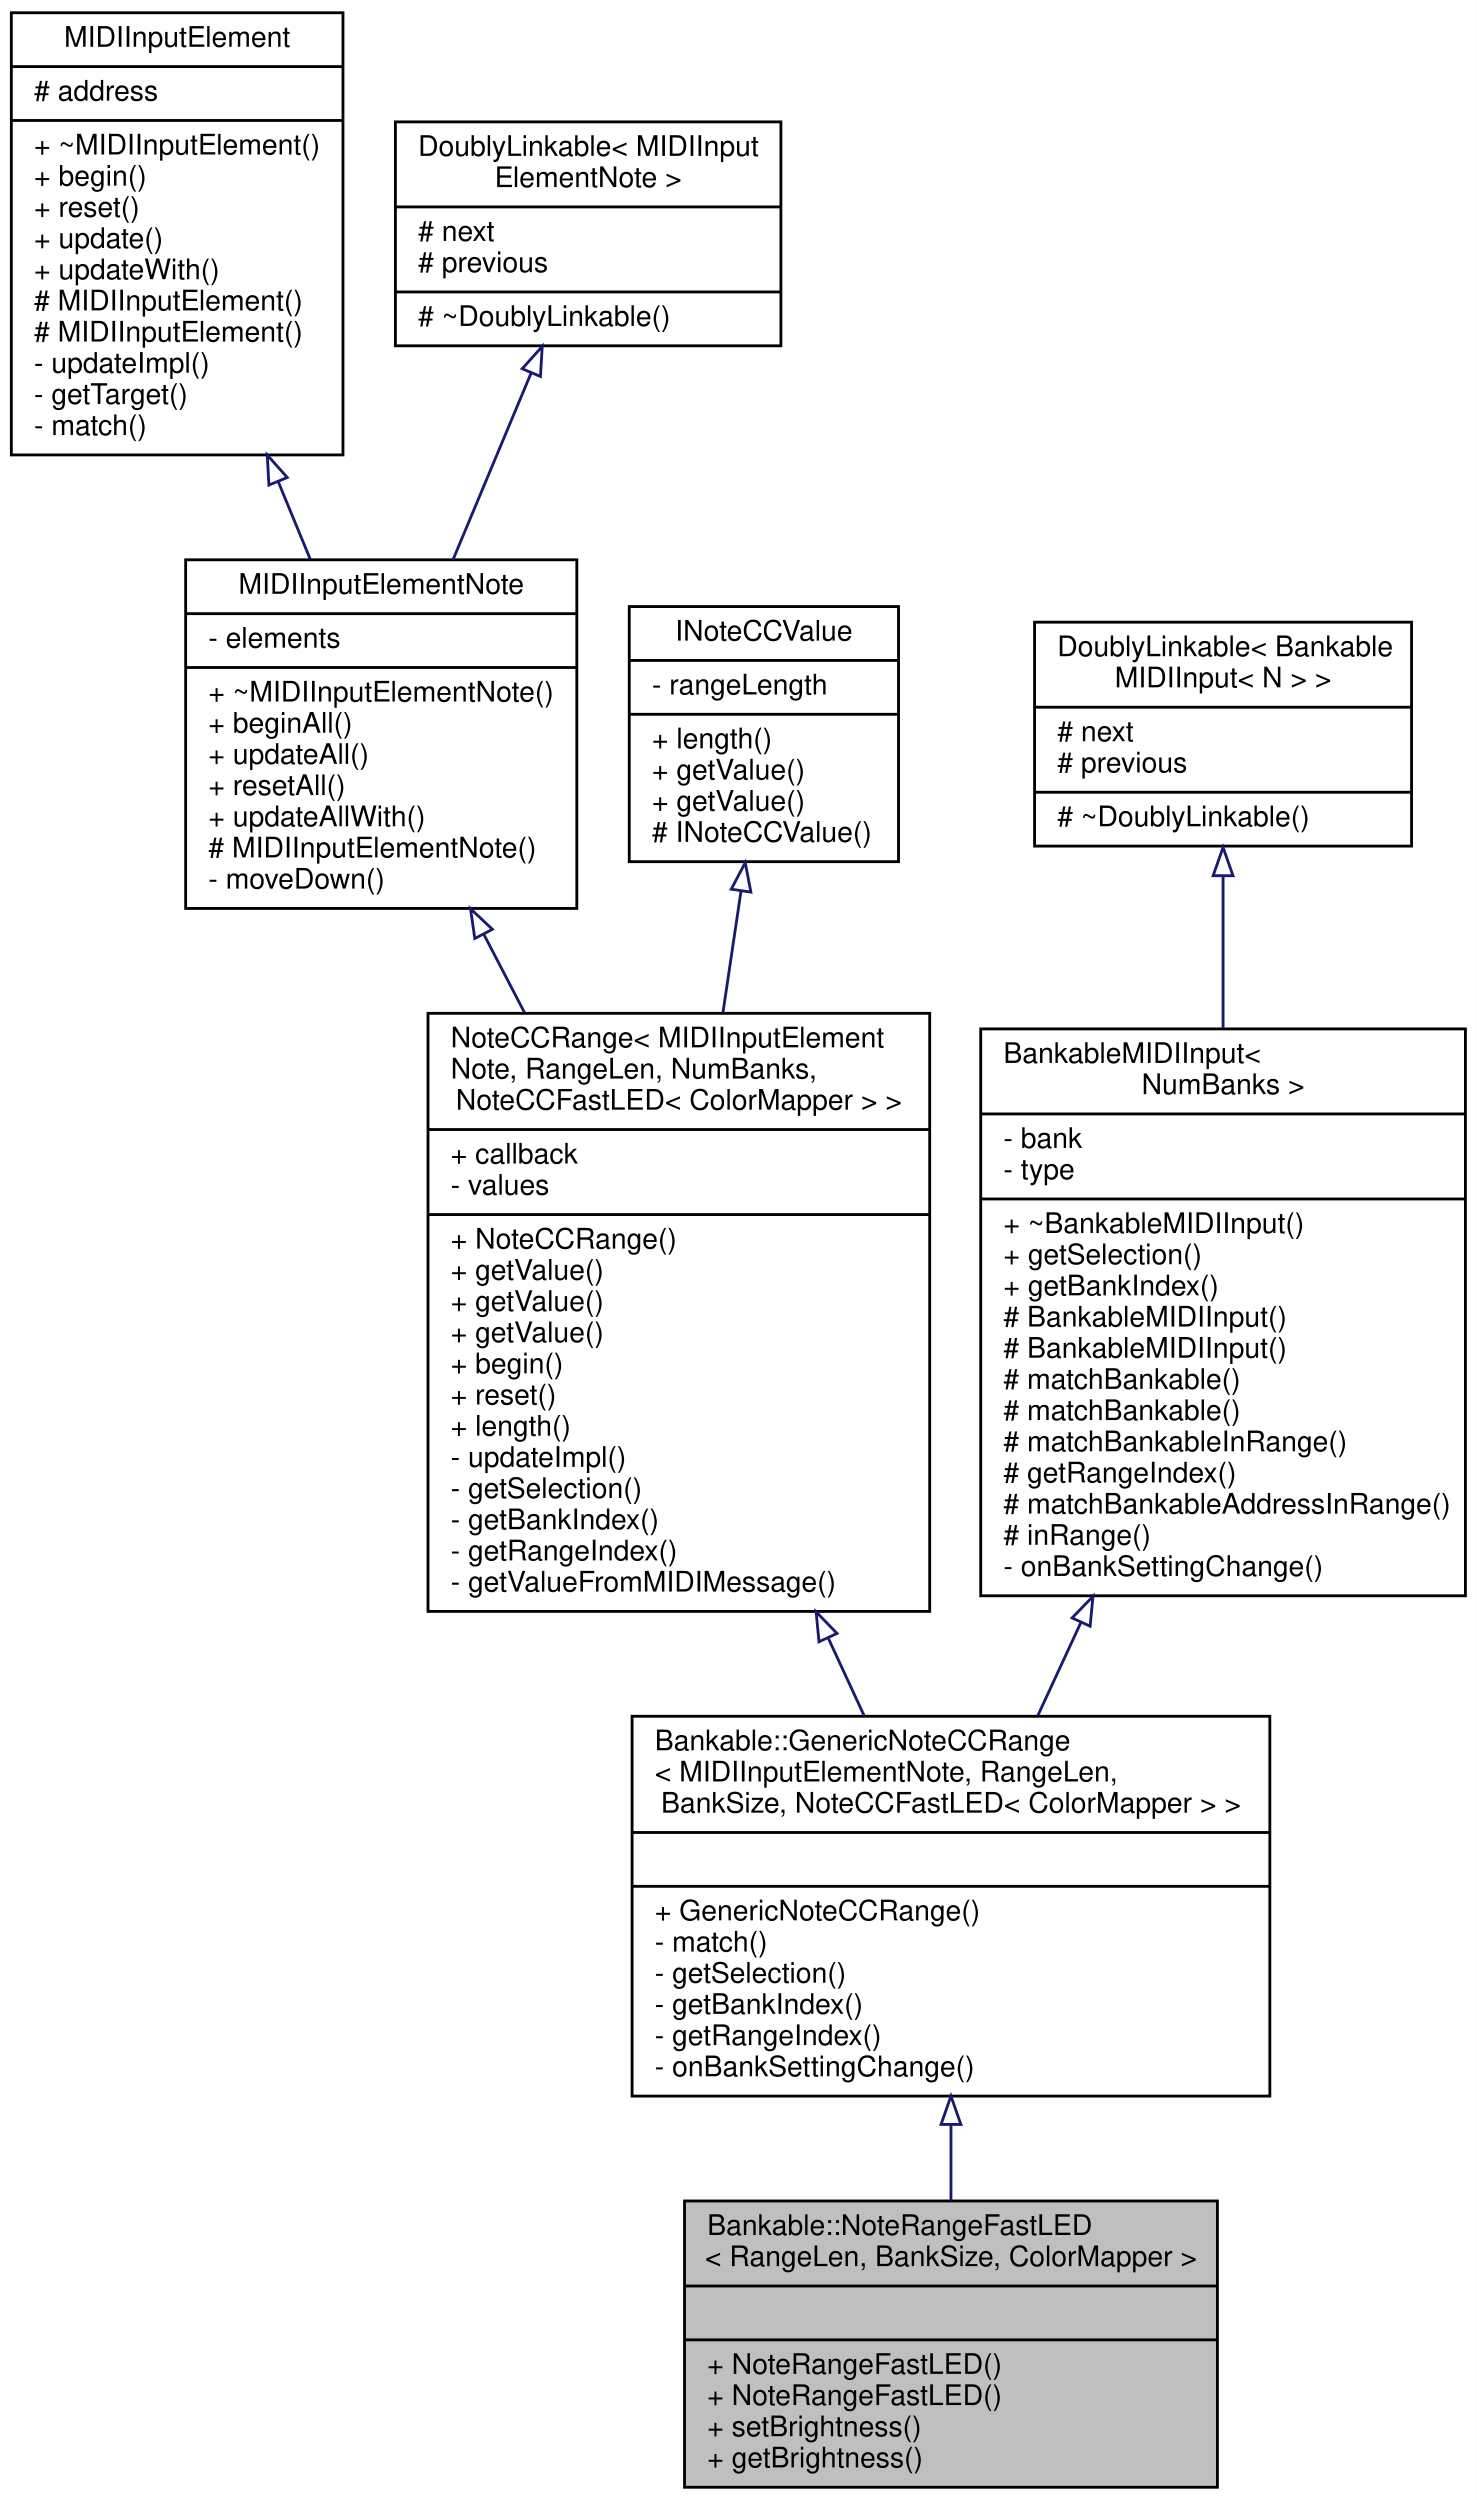
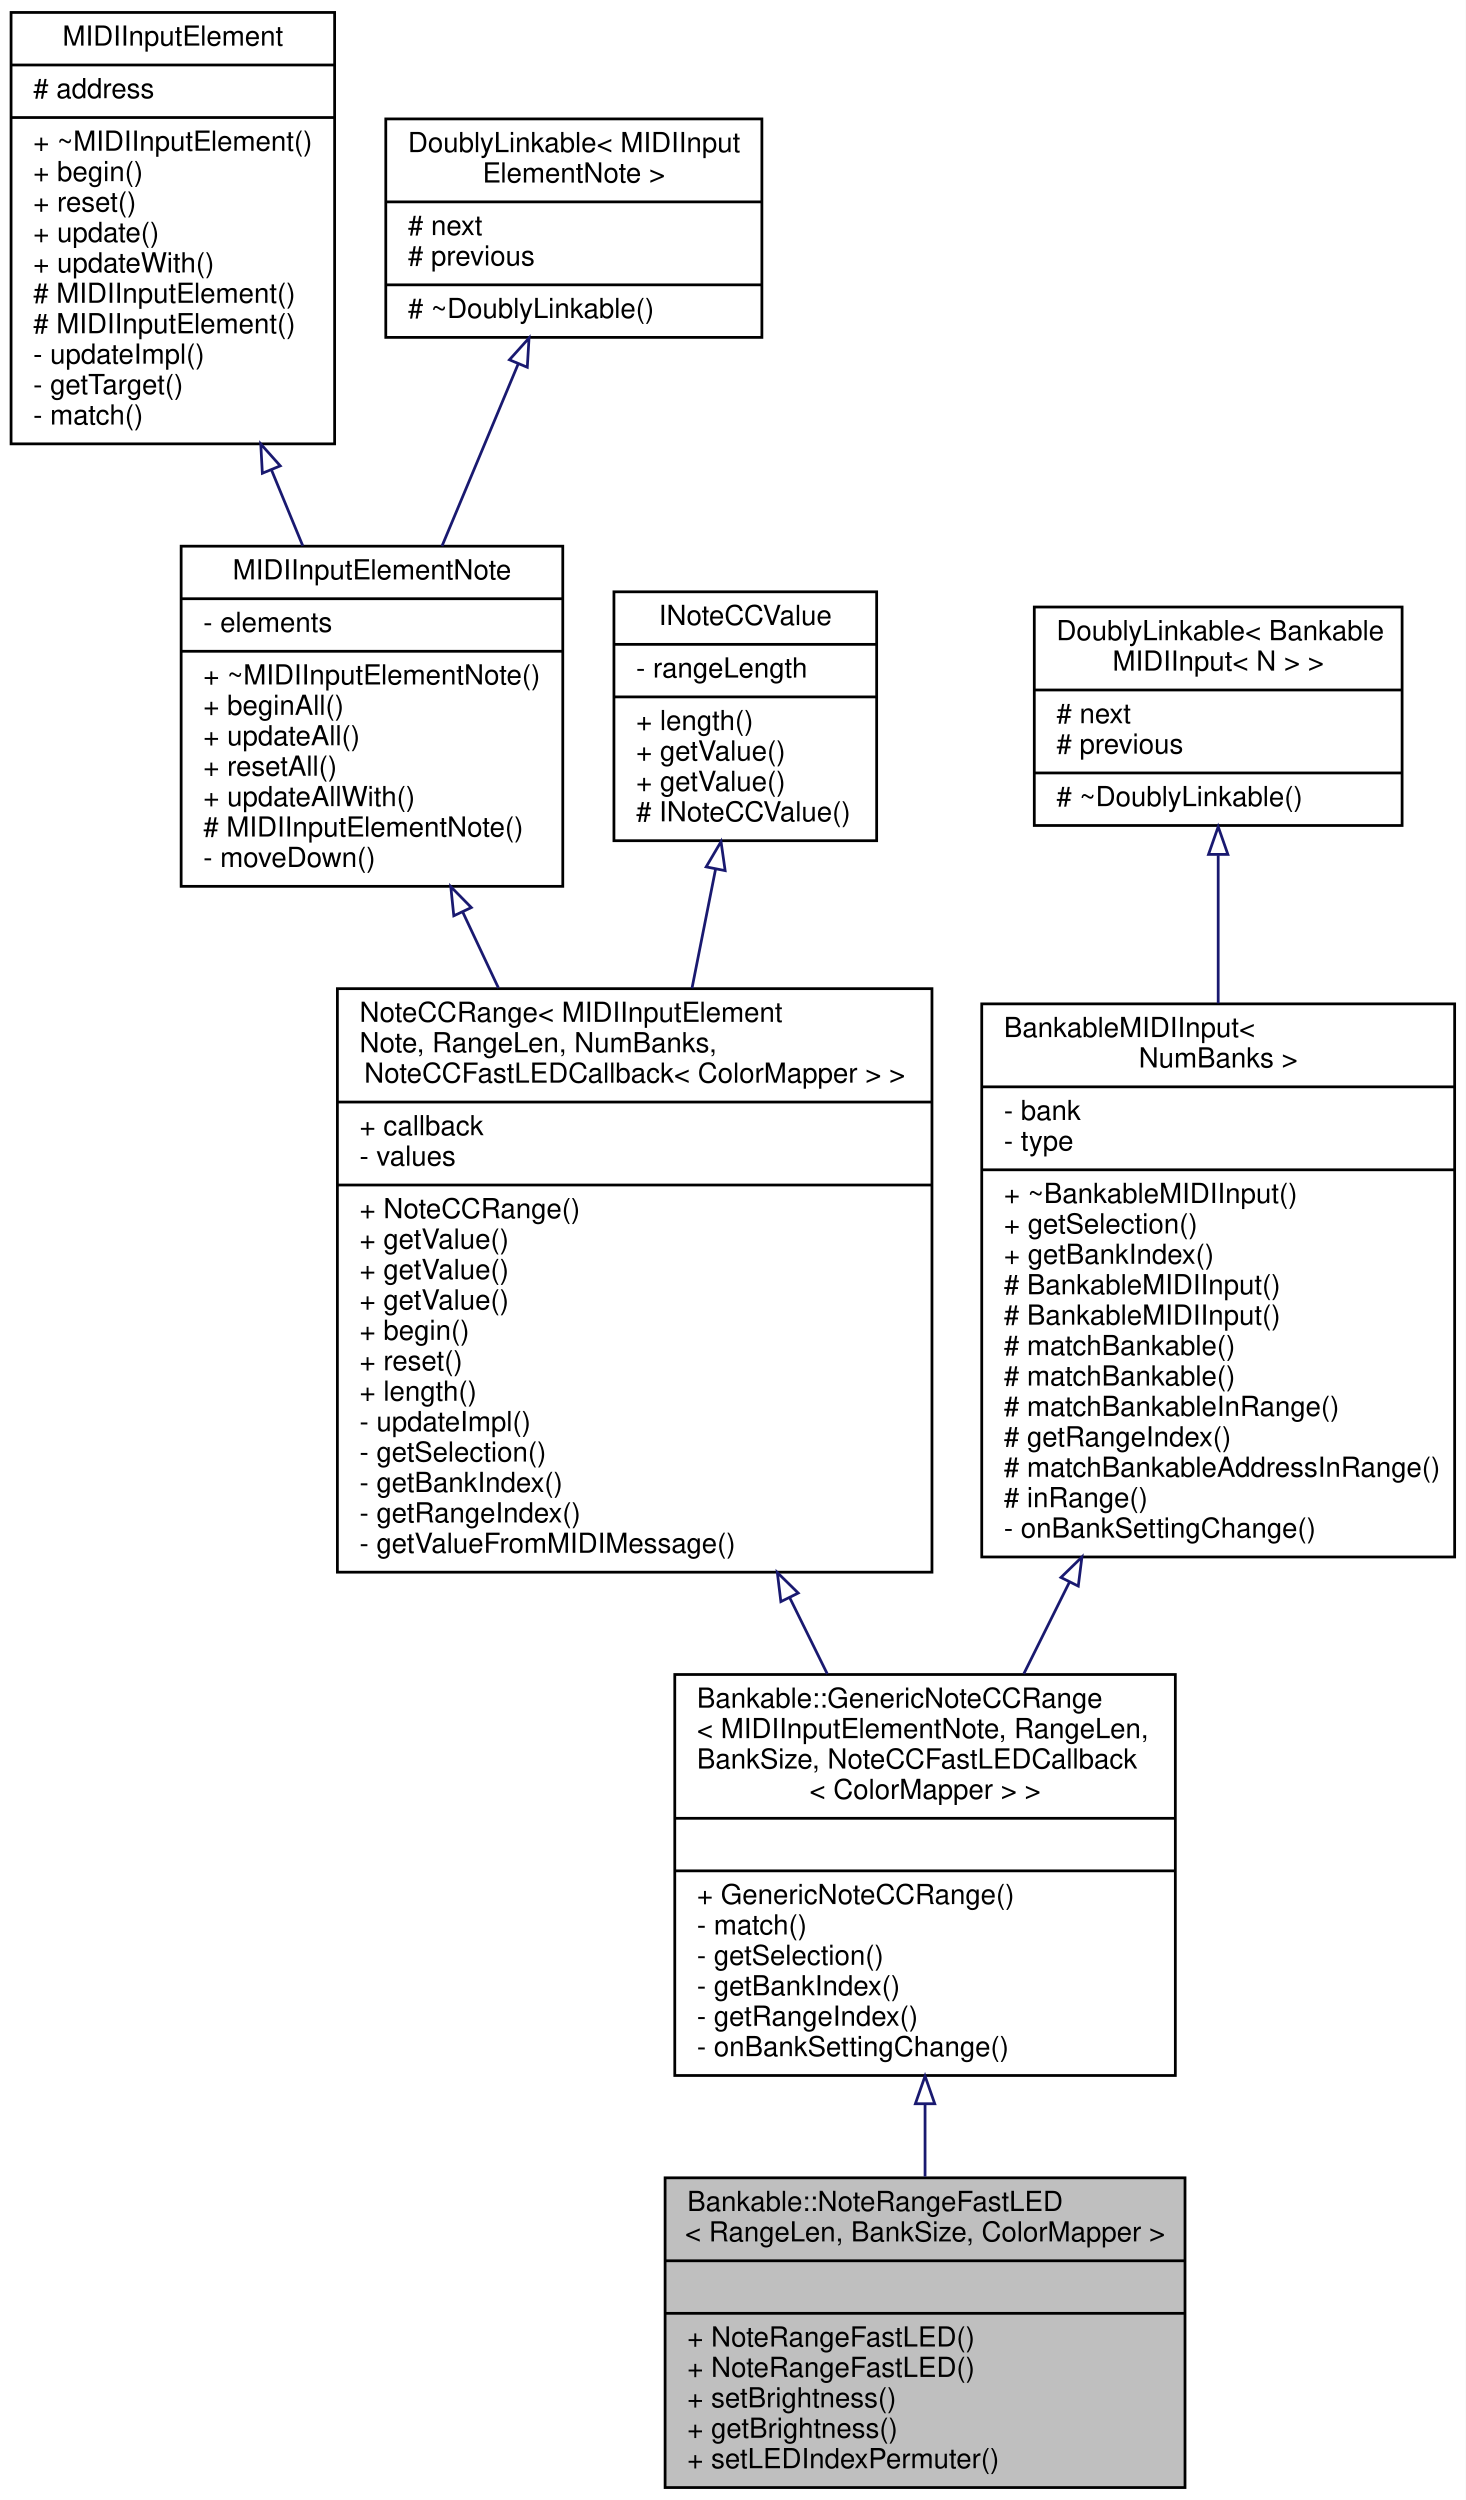
- <svg xmlns="http://www.w3.org/2000/svg" xmlns:xlink="http://www.w3.org/1999/xlink" width="521pt" height="882pt" viewBox="0.00 0.00 521.00 882.00">
-   <g id="graph0" class="graph" transform="scale(1 1) rotate(0) translate(4 878)">
-     <polygon fill="white" stroke="none" points="-4,4 -4,-878 517,-878 517,4 -4,4" />
+ <svg xmlns="http://www.w3.org/2000/svg" xmlns:xlink="http://www.w3.org/1999/xlink" width="530pt" height="904pt" viewBox="0.00 0.00 530.00 904.00">
+   <g id="graph0" class="graph" transform="scale(1 1) rotate(0) translate(4 900)">
+     <polygon fill="white" stroke="none" points="-4,4 -4,-900 526,-900 526,4 -4,4" />
    <g id="node1" class="node">
      <g id="a_node1">
        <a xlink:title=" ">
-           <polygon fill="#bfbfbf" stroke="black" points="237.5,-0.5 237.5,-101.5 425.5,-101.5 425.5,-0.5 237.5,-0.5" />
-           <text text-anchor="start" x="245.5" y="-89.5" font-family="Helvetica,sans-Serif" font-size="10.00">Bankable::NoteRangeFastLED</text>
-           <text text-anchor="middle" x="331.5" y="-78.5" font-family="Helvetica,sans-Serif" font-size="10.00">&lt; RangeLen, BankSize, ColorMapper &gt;</text>
-           <polyline fill="none" stroke="black" points="237.5,-71.5 425.5,-71.5 " />
-           <text text-anchor="middle" x="331.5" y="-59.5" font-family="Helvetica,sans-Serif" font-size="10.00"> </text>
-           <polyline fill="none" stroke="black" points="237.5,-52.5 425.5,-52.5 " />
-           <text text-anchor="start" x="245.5" y="-40.5" font-family="Helvetica,sans-Serif" font-size="10.00">+ NoteRangeFastLED()</text>
-           <text text-anchor="start" x="245.5" y="-29.5" font-family="Helvetica,sans-Serif" font-size="10.00">+ NoteRangeFastLED()</text>
-           <text text-anchor="start" x="245.5" y="-18.5" font-family="Helvetica,sans-Serif" font-size="10.00">+ setBrightness()</text>
-           <text text-anchor="start" x="245.5" y="-7.5" font-family="Helvetica,sans-Serif" font-size="10.00">+ getBrightness()</text>
+           <polygon fill="#bfbfbf" stroke="black" points="236.5,-0.5 236.5,-112.5 424.5,-112.5 424.5,-0.5 236.5,-0.5" />
+           <text text-anchor="start" x="244.5" y="-100.5" font-family="Helvetica,sans-Serif" font-size="10.00">Bankable::NoteRangeFastLED</text>
+           <text text-anchor="middle" x="330.5" y="-89.5" font-family="Helvetica,sans-Serif" font-size="10.00">&lt; RangeLen, BankSize, ColorMapper &gt;</text>
+           <polyline fill="none" stroke="black" points="236.5,-82.5 424.5,-82.5 " />
+           <text text-anchor="middle" x="330.5" y="-70.5" font-family="Helvetica,sans-Serif" font-size="10.00"> </text>
+           <polyline fill="none" stroke="black" points="236.5,-63.5 424.5,-63.5 " />
+           <text text-anchor="start" x="244.5" y="-51.5" font-family="Helvetica,sans-Serif" font-size="10.00">+ NoteRangeFastLED()</text>
+           <text text-anchor="start" x="244.5" y="-40.5" font-family="Helvetica,sans-Serif" font-size="10.00">+ NoteRangeFastLED()</text>
+           <text text-anchor="start" x="244.5" y="-29.5" font-family="Helvetica,sans-Serif" font-size="10.00">+ setBrightness()</text>
+           <text text-anchor="start" x="244.5" y="-18.5" font-family="Helvetica,sans-Serif" font-size="10.00">+ getBrightness()</text>
+           <text text-anchor="start" x="244.5" y="-7.5" font-family="Helvetica,sans-Serif" font-size="10.00">+ setLEDIndexPermuter()</text>
        </a>
      </g>
    </g>
    <g id="node2" class="node">
      <g id="a_node2">
        <a xlink:href="../../da/df0/classBankable_1_1GenericNoteCCRange.html" target="_top" xlink:title=" ">
-           <polygon fill="white" stroke="black" points="219,-138.5 219,-272.5 444,-272.5 444,-138.5 219,-138.5" />
-           <text text-anchor="start" x="227" y="-260.5" font-family="Helvetica,sans-Serif" font-size="10.00">Bankable::GenericNoteCCRange</text>
-           <text text-anchor="start" x="227" y="-249.5" font-family="Helvetica,sans-Serif" font-size="10.00">&lt; MIDIInputElementNote, RangeLen,</text>
-           <text text-anchor="middle" x="331.5" y="-238.5" font-family="Helvetica,sans-Serif" font-size="10.00"> BankSize, NoteCCFastLED&lt; ColorMapper &gt; &gt;</text>
-           <polyline fill="none" stroke="black" points="219,-231.5 444,-231.5 " />
-           <text text-anchor="middle" x="331.5" y="-219.5" font-family="Helvetica,sans-Serif" font-size="10.00"> </text>
-           <polyline fill="none" stroke="black" points="219,-212.5 444,-212.5 " />
-           <text text-anchor="start" x="227" y="-200.5" font-family="Helvetica,sans-Serif" font-size="10.00">+ GenericNoteCCRange()</text>
-           <text text-anchor="start" x="227" y="-189.5" font-family="Helvetica,sans-Serif" font-size="10.00">- match()</text>
-           <text text-anchor="start" x="227" y="-178.5" font-family="Helvetica,sans-Serif" font-size="10.00">- getSelection()</text>
-           <text text-anchor="start" x="227" y="-167.5" font-family="Helvetica,sans-Serif" font-size="10.00">- getBankIndex()</text>
-           <text text-anchor="start" x="227" y="-156.5" font-family="Helvetica,sans-Serif" font-size="10.00">- getRangeIndex()</text>
-           <text text-anchor="start" x="227" y="-145.5" font-family="Helvetica,sans-Serif" font-size="10.00">- onBankSettingChange()</text>
+           <polygon fill="white" stroke="black" points="240,-149.5 240,-294.5 421,-294.5 421,-149.5 240,-149.5" />
+           <text text-anchor="start" x="248" y="-282.5" font-family="Helvetica,sans-Serif" font-size="10.00">Bankable::GenericNoteCCRange</text>
+           <text text-anchor="start" x="248" y="-271.5" font-family="Helvetica,sans-Serif" font-size="10.00">&lt; MIDIInputElementNote, RangeLen,</text>
+           <text text-anchor="start" x="248" y="-260.5" font-family="Helvetica,sans-Serif" font-size="10.00"> BankSize, NoteCCFastLEDCallback</text>
+           <text text-anchor="middle" x="330.5" y="-249.5" font-family="Helvetica,sans-Serif" font-size="10.00">&lt; ColorMapper &gt; &gt;</text>
+           <polyline fill="none" stroke="black" points="240,-242.5 421,-242.5 " />
+           <text text-anchor="middle" x="330.5" y="-230.5" font-family="Helvetica,sans-Serif" font-size="10.00"> </text>
+           <polyline fill="none" stroke="black" points="240,-223.5 421,-223.5 " />
+           <text text-anchor="start" x="248" y="-211.5" font-family="Helvetica,sans-Serif" font-size="10.00">+ GenericNoteCCRange()</text>
+           <text text-anchor="start" x="248" y="-200.5" font-family="Helvetica,sans-Serif" font-size="10.00">- match()</text>
+           <text text-anchor="start" x="248" y="-189.5" font-family="Helvetica,sans-Serif" font-size="10.00">- getSelection()</text>
+           <text text-anchor="start" x="248" y="-178.5" font-family="Helvetica,sans-Serif" font-size="10.00">- getBankIndex()</text>
+           <text text-anchor="start" x="248" y="-167.5" font-family="Helvetica,sans-Serif" font-size="10.00">- getRangeIndex()</text>
+           <text text-anchor="start" x="248" y="-156.5" font-family="Helvetica,sans-Serif" font-size="10.00">- onBankSettingChange()</text>
        </a>
      </g>
    </g>
    <g id="edge1" class="edge">
-       <path fill="none" stroke="midnightblue" d="M331.5,-128.274C331.5,-119.194 331.5,-110.113 331.5,-101.547" />
-       <polygon fill="none" stroke="midnightblue" points="328,-128.498 331.5,-138.498 335,-128.498 328,-128.498" />
+       <path fill="none" stroke="midnightblue" d="M330.5,-139.247C330.5,-130.335 330.5,-121.422 330.5,-112.934" />
+       <polygon fill="none" stroke="midnightblue" points="327,-139.286 330.5,-149.287 334,-139.287 327,-139.286" />
    </g>
    <g id="node3" class="node">
      <g id="a_node3">
        <a xlink:href="../../d2/df4/classNoteCCRange.html" target="_top" xlink:title=" ">
-           <polygon fill="white" stroke="black" points="147,-309.5 147,-520.5 324,-520.5 324,-309.5 147,-309.5" />
-           <text text-anchor="start" x="155" y="-508.5" font-family="Helvetica,sans-Serif" font-size="10.00">NoteCCRange&lt; MIDIInputElement</text>
-           <text text-anchor="start" x="155" y="-497.5" font-family="Helvetica,sans-Serif" font-size="10.00">Note, RangeLen, NumBanks,</text>
-           <text text-anchor="middle" x="235.5" y="-486.5" font-family="Helvetica,sans-Serif" font-size="10.00"> NoteCCFastLED&lt; ColorMapper &gt; &gt;</text>
-           <polyline fill="none" stroke="black" points="147,-479.5 324,-479.5 " />
-           <text text-anchor="start" x="155" y="-467.5" font-family="Helvetica,sans-Serif" font-size="10.00">+ callback</text>
-           <text text-anchor="start" x="155" y="-456.5" font-family="Helvetica,sans-Serif" font-size="10.00">- values</text>
-           <polyline fill="none" stroke="black" points="147,-449.5 324,-449.5 " />
-           <text text-anchor="start" x="155" y="-437.5" font-family="Helvetica,sans-Serif" font-size="10.00">+ NoteCCRange()</text>
-           <text text-anchor="start" x="155" y="-426.5" font-family="Helvetica,sans-Serif" font-size="10.00">+ getValue()</text>
-           <text text-anchor="start" x="155" y="-415.5" font-family="Helvetica,sans-Serif" font-size="10.00">+ getValue()</text>
-           <text text-anchor="start" x="155" y="-404.5" font-family="Helvetica,sans-Serif" font-size="10.00">+ getValue()</text>
-           <text text-anchor="start" x="155" y="-393.5" font-family="Helvetica,sans-Serif" font-size="10.00">+ begin()</text>
-           <text text-anchor="start" x="155" y="-382.5" font-family="Helvetica,sans-Serif" font-size="10.00">+ reset()</text>
-           <text text-anchor="start" x="155" y="-371.5" font-family="Helvetica,sans-Serif" font-size="10.00">+ length()</text>
-           <text text-anchor="start" x="155" y="-360.5" font-family="Helvetica,sans-Serif" font-size="10.00">- updateImpl()</text>
-           <text text-anchor="start" x="155" y="-349.5" font-family="Helvetica,sans-Serif" font-size="10.00">- getSelection()</text>
-           <text text-anchor="start" x="155" y="-338.5" font-family="Helvetica,sans-Serif" font-size="10.00">- getBankIndex()</text>
-           <text text-anchor="start" x="155" y="-327.5" font-family="Helvetica,sans-Serif" font-size="10.00">- getRangeIndex()</text>
-           <text text-anchor="start" x="155" y="-316.5" font-family="Helvetica,sans-Serif" font-size="10.00">- getValueFromMIDIMessage()</text>
+           <polygon fill="white" stroke="black" points="118,-331.5 118,-542.5 333,-542.5 333,-331.5 118,-331.5" />
+           <text text-anchor="start" x="126" y="-530.5" font-family="Helvetica,sans-Serif" font-size="10.00">NoteCCRange&lt; MIDIInputElement</text>
+           <text text-anchor="start" x="126" y="-519.5" font-family="Helvetica,sans-Serif" font-size="10.00">Note, RangeLen, NumBanks,</text>
+           <text text-anchor="middle" x="225.5" y="-508.5" font-family="Helvetica,sans-Serif" font-size="10.00"> NoteCCFastLEDCallback&lt; ColorMapper &gt; &gt;</text>
+           <polyline fill="none" stroke="black" points="118,-501.5 333,-501.5 " />
+           <text text-anchor="start" x="126" y="-489.5" font-family="Helvetica,sans-Serif" font-size="10.00">+ callback</text>
+           <text text-anchor="start" x="126" y="-478.5" font-family="Helvetica,sans-Serif" font-size="10.00">- values</text>
+           <polyline fill="none" stroke="black" points="118,-471.5 333,-471.5 " />
+           <text text-anchor="start" x="126" y="-459.5" font-family="Helvetica,sans-Serif" font-size="10.00">+ NoteCCRange()</text>
+           <text text-anchor="start" x="126" y="-448.5" font-family="Helvetica,sans-Serif" font-size="10.00">+ getValue()</text>
+           <text text-anchor="start" x="126" y="-437.5" font-family="Helvetica,sans-Serif" font-size="10.00">+ getValue()</text>
+           <text text-anchor="start" x="126" y="-426.5" font-family="Helvetica,sans-Serif" font-size="10.00">+ getValue()</text>
+           <text text-anchor="start" x="126" y="-415.5" font-family="Helvetica,sans-Serif" font-size="10.00">+ begin()</text>
+           <text text-anchor="start" x="126" y="-404.5" font-family="Helvetica,sans-Serif" font-size="10.00">+ reset()</text>
+           <text text-anchor="start" x="126" y="-393.5" font-family="Helvetica,sans-Serif" font-size="10.00">+ length()</text>
+           <text text-anchor="start" x="126" y="-382.5" font-family="Helvetica,sans-Serif" font-size="10.00">- updateImpl()</text>
+           <text text-anchor="start" x="126" y="-371.5" font-family="Helvetica,sans-Serif" font-size="10.00">- getSelection()</text>
+           <text text-anchor="start" x="126" y="-360.5" font-family="Helvetica,sans-Serif" font-size="10.00">- getBankIndex()</text>
+           <text text-anchor="start" x="126" y="-349.5" font-family="Helvetica,sans-Serif" font-size="10.00">- getRangeIndex()</text>
+           <text text-anchor="start" x="126" y="-338.5" font-family="Helvetica,sans-Serif" font-size="10.00">- getValueFromMIDIMessage()</text>
        </a>
      </g>
    </g>
    <g id="edge2" class="edge">
-       <path fill="none" stroke="midnightblue" d="M288.249,-299.986C292.564,-290.659 296.827,-281.444 300.897,-272.647" />
-       <polygon fill="none" stroke="midnightblue" points="284.944,-298.793 283.922,-309.338 291.297,-301.732 284.944,-298.793" />
+       <path fill="none" stroke="midnightblue" d="M281.522,-322.356C286.151,-312.965 290.743,-303.649 295.154,-294.702" />
+       <polygon fill="none" stroke="midnightblue" points="278.359,-320.855 277.077,-331.372 284.638,-323.95 278.359,-320.855" />
    </g>
    <g id="node4" class="node">
      <g id="a_node4">
        <a xlink:href="../../db/d4b/classMIDIInputElementNote.html" target="_top" xlink:title="Class for objects that listen for incoming MIDI Note events.">
-           <polygon fill="white" stroke="black" points="61.5,-557.5 61.5,-680.5 199.5,-680.5 199.5,-557.5 61.5,-557.5" />
-           <text text-anchor="middle" x="130.5" y="-668.5" font-family="Helvetica,sans-Serif" font-size="10.00">MIDIInputElementNote</text>
-           <polyline fill="none" stroke="black" points="61.5,-661.5 199.5,-661.5 " />
-           <text text-anchor="start" x="69.5" y="-649.5" font-family="Helvetica,sans-Serif" font-size="10.00">- elements</text>
-           <polyline fill="none" stroke="black" points="61.5,-642.5 199.5,-642.5 " />
-           <text text-anchor="start" x="69.5" y="-630.5" font-family="Helvetica,sans-Serif" font-size="10.00">+ ~MIDIInputElementNote()</text>
-           <text text-anchor="start" x="69.5" y="-619.5" font-family="Helvetica,sans-Serif" font-size="10.00">+ beginAll()</text>
-           <text text-anchor="start" x="69.5" y="-608.5" font-family="Helvetica,sans-Serif" font-size="10.00">+ updateAll()</text>
-           <text text-anchor="start" x="69.5" y="-597.5" font-family="Helvetica,sans-Serif" font-size="10.00">+ resetAll()</text>
-           <text text-anchor="start" x="69.5" y="-586.5" font-family="Helvetica,sans-Serif" font-size="10.00">+ updateAllWith()</text>
-           <text text-anchor="start" x="69.5" y="-575.5" font-family="Helvetica,sans-Serif" font-size="10.00"># MIDIInputElementNote()</text>
-           <text text-anchor="start" x="69.5" y="-564.5" font-family="Helvetica,sans-Serif" font-size="10.00">- moveDown()</text>
+           <polygon fill="white" stroke="black" points="61.5,-579.5 61.5,-702.5 199.5,-702.5 199.5,-579.5 61.5,-579.5" />
+           <text text-anchor="middle" x="130.5" y="-690.5" font-family="Helvetica,sans-Serif" font-size="10.00">MIDIInputElementNote</text>
+           <polyline fill="none" stroke="black" points="61.5,-683.5 199.5,-683.5 " />
+           <text text-anchor="start" x="69.5" y="-671.5" font-family="Helvetica,sans-Serif" font-size="10.00">- elements</text>
+           <polyline fill="none" stroke="black" points="61.5,-664.5 199.5,-664.5 " />
+           <text text-anchor="start" x="69.5" y="-652.5" font-family="Helvetica,sans-Serif" font-size="10.00">+ ~MIDIInputElementNote()</text>
+           <text text-anchor="start" x="69.5" y="-641.5" font-family="Helvetica,sans-Serif" font-size="10.00">+ beginAll()</text>
+           <text text-anchor="start" x="69.5" y="-630.5" font-family="Helvetica,sans-Serif" font-size="10.00">+ updateAll()</text>
+           <text text-anchor="start" x="69.5" y="-619.5" font-family="Helvetica,sans-Serif" font-size="10.00">+ resetAll()</text>
+           <text text-anchor="start" x="69.5" y="-608.5" font-family="Helvetica,sans-Serif" font-size="10.00">+ updateAllWith()</text>
+           <text text-anchor="start" x="69.5" y="-597.5" font-family="Helvetica,sans-Serif" font-size="10.00"># MIDIInputElementNote()</text>
+           <text text-anchor="start" x="69.5" y="-586.5" font-family="Helvetica,sans-Serif" font-size="10.00">- moveDown()</text>
        </a>
      </g>
    </g>
    <g id="edge3" class="edge">
-       <path fill="none" stroke="midnightblue" d="M166.757,-548.248C171.391,-539.334 176.211,-530.061 181.054,-520.744" />
-       <polygon fill="none" stroke="midnightblue" points="163.51,-546.906 162.003,-557.393 169.721,-550.135 163.51,-546.906" />
+       <path fill="none" stroke="midnightblue" d="M163.304,-570.248C167.496,-561.334 171.858,-552.061 176.239,-542.744" />
+       <polygon fill="none" stroke="midnightblue" points="160.092,-568.855 159.003,-579.393 166.426,-571.834 160.092,-568.855" />
    </g>
    <g id="node5" class="node">
      <g id="a_node5">
        <a xlink:href="../../d9/db1/classMIDIInputElement.html" target="_top" xlink:title="A class for objects that listen for incoming MIDI events.">
-           <polygon fill="white" stroke="black" points="0,-717.5 0,-873.5 117,-873.5 117,-717.5 0,-717.5" />
-           <text text-anchor="middle" x="58.5" y="-861.5" font-family="Helvetica,sans-Serif" font-size="10.00">MIDIInputElement</text>
-           <polyline fill="none" stroke="black" points="0,-854.5 117,-854.5 " />
-           <text text-anchor="start" x="8" y="-842.5" font-family="Helvetica,sans-Serif" font-size="10.00"># address</text>
-           <polyline fill="none" stroke="black" points="0,-835.5 117,-835.5 " />
-           <text text-anchor="start" x="8" y="-823.5" font-family="Helvetica,sans-Serif" font-size="10.00">+ ~MIDIInputElement()</text>
-           <text text-anchor="start" x="8" y="-812.5" font-family="Helvetica,sans-Serif" font-size="10.00">+ begin()</text>
-           <text text-anchor="start" x="8" y="-801.5" font-family="Helvetica,sans-Serif" font-size="10.00">+ reset()</text>
-           <text text-anchor="start" x="8" y="-790.5" font-family="Helvetica,sans-Serif" font-size="10.00">+ update()</text>
-           <text text-anchor="start" x="8" y="-779.5" font-family="Helvetica,sans-Serif" font-size="10.00">+ updateWith()</text>
-           <text text-anchor="start" x="8" y="-768.5" font-family="Helvetica,sans-Serif" font-size="10.00"># MIDIInputElement()</text>
-           <text text-anchor="start" x="8" y="-757.5" font-family="Helvetica,sans-Serif" font-size="10.00"># MIDIInputElement()</text>
-           <text text-anchor="start" x="8" y="-746.5" font-family="Helvetica,sans-Serif" font-size="10.00">- updateImpl()</text>
-           <text text-anchor="start" x="8" y="-735.5" font-family="Helvetica,sans-Serif" font-size="10.00">- getTarget()</text>
-           <text text-anchor="start" x="8" y="-724.5" font-family="Helvetica,sans-Serif" font-size="10.00">- match()</text>
+           <polygon fill="white" stroke="black" points="0,-739.5 0,-895.5 117,-895.5 117,-739.5 0,-739.5" />
+           <text text-anchor="middle" x="58.5" y="-883.5" font-family="Helvetica,sans-Serif" font-size="10.00">MIDIInputElement</text>
+           <polyline fill="none" stroke="black" points="0,-876.5 117,-876.5 " />
+           <text text-anchor="start" x="8" y="-864.5" font-family="Helvetica,sans-Serif" font-size="10.00"># address</text>
+           <polyline fill="none" stroke="black" points="0,-857.5 117,-857.5 " />
+           <text text-anchor="start" x="8" y="-845.5" font-family="Helvetica,sans-Serif" font-size="10.00">+ ~MIDIInputElement()</text>
+           <text text-anchor="start" x="8" y="-834.5" font-family="Helvetica,sans-Serif" font-size="10.00">+ begin()</text>
+           <text text-anchor="start" x="8" y="-823.5" font-family="Helvetica,sans-Serif" font-size="10.00">+ reset()</text>
+           <text text-anchor="start" x="8" y="-812.5" font-family="Helvetica,sans-Serif" font-size="10.00">+ update()</text>
+           <text text-anchor="start" x="8" y="-801.5" font-family="Helvetica,sans-Serif" font-size="10.00">+ updateWith()</text>
+           <text text-anchor="start" x="8" y="-790.5" font-family="Helvetica,sans-Serif" font-size="10.00"># MIDIInputElement()</text>
+           <text text-anchor="start" x="8" y="-779.5" font-family="Helvetica,sans-Serif" font-size="10.00"># MIDIInputElement()</text>
+           <text text-anchor="start" x="8" y="-768.5" font-family="Helvetica,sans-Serif" font-size="10.00">- updateImpl()</text>
+           <text text-anchor="start" x="8" y="-757.5" font-family="Helvetica,sans-Serif" font-size="10.00">- getTarget()</text>
+           <text text-anchor="start" x="8" y="-746.5" font-family="Helvetica,sans-Serif" font-size="10.00">- match()</text>
        </a>
      </g>
    </g>
    <g id="edge4" class="edge">
-       <path fill="none" stroke="midnightblue" d="M94.119,-708.174C97.956,-698.873 101.8,-689.559 105.474,-680.653" />
-       <polygon fill="none" stroke="midnightblue" points="90.869,-706.875 90.29,-717.454 97.34,-709.545 90.869,-706.875" />
+       <path fill="none" stroke="midnightblue" d="M94.119,-730.174C97.956,-720.873 101.8,-711.559 105.474,-702.653" />
+       <polygon fill="none" stroke="midnightblue" points="90.869,-728.875 90.29,-739.454 97.34,-731.545 90.869,-728.875" />
    </g>
    <g id="node6" class="node">
      <g id="a_node6">
        <a xlink:href="../../d4/d23/classDoublyLinkable.html" target="_top" xlink:title=" ">
-           <polygon fill="white" stroke="black" points="135.5,-756 135.5,-835 271.5,-835 271.5,-756 135.5,-756" />
-           <text text-anchor="start" x="143.5" y="-823" font-family="Helvetica,sans-Serif" font-size="10.00">DoublyLinkable&lt; MIDIInput</text>
-           <text text-anchor="middle" x="203.5" y="-812" font-family="Helvetica,sans-Serif" font-size="10.00">ElementNote &gt;</text>
-           <polyline fill="none" stroke="black" points="135.5,-805 271.5,-805 " />
-           <text text-anchor="start" x="143.5" y="-793" font-family="Helvetica,sans-Serif" font-size="10.00"># next</text>
-           <text text-anchor="start" x="143.5" y="-782" font-family="Helvetica,sans-Serif" font-size="10.00"># previous</text>
-           <polyline fill="none" stroke="black" points="135.5,-775 271.5,-775 " />
-           <text text-anchor="start" x="143.5" y="-763" font-family="Helvetica,sans-Serif" font-size="10.00"># ~DoublyLinkable()</text>
+           <polygon fill="white" stroke="black" points="135.5,-778 135.5,-857 271.5,-857 271.5,-778 135.5,-778" />
+           <text text-anchor="start" x="143.5" y="-845" font-family="Helvetica,sans-Serif" font-size="10.00">DoublyLinkable&lt; MIDIInput</text>
+           <text text-anchor="middle" x="203.5" y="-834" font-family="Helvetica,sans-Serif" font-size="10.00">ElementNote &gt;</text>
+           <polyline fill="none" stroke="black" points="135.5,-827 271.5,-827 " />
+           <text text-anchor="start" x="143.5" y="-815" font-family="Helvetica,sans-Serif" font-size="10.00"># next</text>
+           <text text-anchor="start" x="143.5" y="-804" font-family="Helvetica,sans-Serif" font-size="10.00"># previous</text>
+           <polyline fill="none" stroke="black" points="135.5,-797 271.5,-797 " />
+           <text text-anchor="start" x="143.5" y="-785" font-family="Helvetica,sans-Serif" font-size="10.00"># ~DoublyLinkable()</text>
        </a>
      </g>
    </g>
    <g id="edge5" class="edge">
-       <path fill="none" stroke="midnightblue" d="M183.376,-746.395C174.86,-726.039 164.844,-702.097 155.833,-680.557" />
-       <polygon fill="none" stroke="midnightblue" points="180.211,-747.898 187.299,-755.773 186.668,-745.197 180.211,-747.898" />
+       <path fill="none" stroke="midnightblue" d="M183.376,-768.395C174.86,-748.039 164.844,-724.097 155.833,-702.557" />
+       <polygon fill="none" stroke="midnightblue" points="180.211,-769.898 187.299,-777.773 186.668,-767.197 180.211,-769.898" />
    </g>
    <g id="node7" class="node">
      <g id="a_node7">
        <a xlink:href="../../d7/dab/classINoteCCValue.html" target="_top" xlink:title=" ">
-           <polygon fill="white" stroke="black" points="218,-574 218,-664 313,-664 313,-574 218,-574" />
-           <text text-anchor="middle" x="265.5" y="-652" font-family="Helvetica,sans-Serif" font-size="10.00">INoteCCValue</text>
-           <polyline fill="none" stroke="black" points="218,-645 313,-645 " />
-           <text text-anchor="start" x="226" y="-633" font-family="Helvetica,sans-Serif" font-size="10.00">- rangeLength</text>
-           <polyline fill="none" stroke="black" points="218,-626 313,-626 " />
-           <text text-anchor="start" x="226" y="-614" font-family="Helvetica,sans-Serif" font-size="10.00">+ length()</text>
-           <text text-anchor="start" x="226" y="-603" font-family="Helvetica,sans-Serif" font-size="10.00">+ getValue()</text>
-           <text text-anchor="start" x="226" y="-592" font-family="Helvetica,sans-Serif" font-size="10.00">+ getValue()</text>
-           <text text-anchor="start" x="226" y="-581" font-family="Helvetica,sans-Serif" font-size="10.00"># INoteCCValue()</text>
+           <polygon fill="white" stroke="black" points="218,-596 218,-686 313,-686 313,-596 218,-596" />
+           <text text-anchor="middle" x="265.5" y="-674" font-family="Helvetica,sans-Serif" font-size="10.00">INoteCCValue</text>
+           <polyline fill="none" stroke="black" points="218,-667 313,-667 " />
+           <text text-anchor="start" x="226" y="-655" font-family="Helvetica,sans-Serif" font-size="10.00">- rangeLength</text>
+           <polyline fill="none" stroke="black" points="218,-648 313,-648 " />
+           <text text-anchor="start" x="226" y="-636" font-family="Helvetica,sans-Serif" font-size="10.00">+ length()</text>
+           <text text-anchor="start" x="226" y="-625" font-family="Helvetica,sans-Serif" font-size="10.00">+ getValue()</text>
+           <text text-anchor="start" x="226" y="-614" font-family="Helvetica,sans-Serif" font-size="10.00">+ getValue()</text>
+           <text text-anchor="start" x="226" y="-603" font-family="Helvetica,sans-Serif" font-size="10.00"># INoteCCValue()</text>
        </a>
      </g>
    </g>
    <g id="edge6" class="edge">
-       <path fill="none" stroke="midnightblue" d="M257.44,-563.729C255.452,-550.342 253.255,-535.55 251.042,-520.652" />
-       <polygon fill="none" stroke="midnightblue" points="253.985,-564.293 258.916,-573.67 260.909,-563.265 253.985,-564.293" />
+       <path fill="none" stroke="midnightblue" d="M254.753,-585.729C252.102,-572.342 249.173,-557.55 246.223,-542.652" />
+       <polygon fill="none" stroke="midnightblue" points="251.346,-586.541 256.722,-595.67 258.213,-585.181 251.346,-586.541" />
    </g>
    <g id="node8" class="node">
      <g id="a_node8">
        <a xlink:href="../../db/d6e/classBankableMIDIInput.html" target="_top" xlink:title=" ">
-           <polygon fill="white" stroke="black" points="342,-315 342,-515 513,-515 513,-315 342,-315" />
-           <text text-anchor="start" x="350" y="-503" font-family="Helvetica,sans-Serif" font-size="10.00">BankableMIDIInput&lt;</text>
-           <text text-anchor="middle" x="427.5" y="-492" font-family="Helvetica,sans-Serif" font-size="10.00"> NumBanks &gt;</text>
-           <polyline fill="none" stroke="black" points="342,-485 513,-485 " />
-           <text text-anchor="start" x="350" y="-473" font-family="Helvetica,sans-Serif" font-size="10.00">- bank</text>
-           <text text-anchor="start" x="350" y="-462" font-family="Helvetica,sans-Serif" font-size="10.00">- type</text>
-           <polyline fill="none" stroke="black" points="342,-455 513,-455 " />
-           <text text-anchor="start" x="350" y="-443" font-family="Helvetica,sans-Serif" font-size="10.00">+ ~BankableMIDIInput()</text>
-           <text text-anchor="start" x="350" y="-432" font-family="Helvetica,sans-Serif" font-size="10.00">+ getSelection()</text>
-           <text text-anchor="start" x="350" y="-421" font-family="Helvetica,sans-Serif" font-size="10.00">+ getBankIndex()</text>
-           <text text-anchor="start" x="350" y="-410" font-family="Helvetica,sans-Serif" font-size="10.00"># BankableMIDIInput()</text>
-           <text text-anchor="start" x="350" y="-399" font-family="Helvetica,sans-Serif" font-size="10.00"># BankableMIDIInput()</text>
-           <text text-anchor="start" x="350" y="-388" font-family="Helvetica,sans-Serif" font-size="10.00"># matchBankable()</text>
-           <text text-anchor="start" x="350" y="-377" font-family="Helvetica,sans-Serif" font-size="10.00"># matchBankable()</text>
-           <text text-anchor="start" x="350" y="-366" font-family="Helvetica,sans-Serif" font-size="10.00"># matchBankableInRange()</text>
-           <text text-anchor="start" x="350" y="-355" font-family="Helvetica,sans-Serif" font-size="10.00"># getRangeIndex()</text>
-           <text text-anchor="start" x="350" y="-344" font-family="Helvetica,sans-Serif" font-size="10.00"># matchBankableAddressInRange()</text>
-           <text text-anchor="start" x="350" y="-333" font-family="Helvetica,sans-Serif" font-size="10.00"># inRange()</text>
-           <text text-anchor="start" x="350" y="-322" font-family="Helvetica,sans-Serif" font-size="10.00">- onBankSettingChange()</text>
+           <polygon fill="white" stroke="black" points="351,-337 351,-537 522,-537 522,-337 351,-337" />
+           <text text-anchor="start" x="359" y="-525" font-family="Helvetica,sans-Serif" font-size="10.00">BankableMIDIInput&lt;</text>
+           <text text-anchor="middle" x="436.5" y="-514" font-family="Helvetica,sans-Serif" font-size="10.00"> NumBanks &gt;</text>
+           <polyline fill="none" stroke="black" points="351,-507 522,-507 " />
+           <text text-anchor="start" x="359" y="-495" font-family="Helvetica,sans-Serif" font-size="10.00">- bank</text>
+           <text text-anchor="start" x="359" y="-484" font-family="Helvetica,sans-Serif" font-size="10.00">- type</text>
+           <polyline fill="none" stroke="black" points="351,-477 522,-477 " />
+           <text text-anchor="start" x="359" y="-465" font-family="Helvetica,sans-Serif" font-size="10.00">+ ~BankableMIDIInput()</text>
+           <text text-anchor="start" x="359" y="-454" font-family="Helvetica,sans-Serif" font-size="10.00">+ getSelection()</text>
+           <text text-anchor="start" x="359" y="-443" font-family="Helvetica,sans-Serif" font-size="10.00">+ getBankIndex()</text>
+           <text text-anchor="start" x="359" y="-432" font-family="Helvetica,sans-Serif" font-size="10.00"># BankableMIDIInput()</text>
+           <text text-anchor="start" x="359" y="-421" font-family="Helvetica,sans-Serif" font-size="10.00"># BankableMIDIInput()</text>
+           <text text-anchor="start" x="359" y="-410" font-family="Helvetica,sans-Serif" font-size="10.00"># matchBankable()</text>
+           <text text-anchor="start" x="359" y="-399" font-family="Helvetica,sans-Serif" font-size="10.00"># matchBankable()</text>
+           <text text-anchor="start" x="359" y="-388" font-family="Helvetica,sans-Serif" font-size="10.00"># matchBankableInRange()</text>
+           <text text-anchor="start" x="359" y="-377" font-family="Helvetica,sans-Serif" font-size="10.00"># getRangeIndex()</text>
+           <text text-anchor="start" x="359" y="-366" font-family="Helvetica,sans-Serif" font-size="10.00"># matchBankableAddressInRange()</text>
+           <text text-anchor="start" x="359" y="-355" font-family="Helvetica,sans-Serif" font-size="10.00"># inRange()</text>
+           <text text-anchor="start" x="359" y="-344" font-family="Helvetica,sans-Serif" font-size="10.00">- onBankSettingChange()</text>
        </a>
      </g>
    </g>
    <g id="edge7" class="edge">
-       <path fill="none" stroke="midnightblue" d="M377.272,-305.435C372.113,-294.284 366.988,-283.207 362.137,-272.721" />
-       <polygon fill="none" stroke="midnightblue" points="374.233,-307.202 381.609,-314.808 380.586,-304.263 374.233,-307.202" />
+       <path fill="none" stroke="midnightblue" d="M382.735,-327.962C377.134,-316.709 371.546,-305.478 366.218,-294.773" />
+       <polygon fill="none" stroke="midnightblue" points="379.635,-329.59 387.224,-336.983 385.902,-326.471 379.635,-329.59" />
    </g>
    <g id="node9" class="node">
      <g id="a_node9">
        <a xlink:href="../../d4/d23/classDoublyLinkable.html" target="_top" xlink:title=" ">
-           <polygon fill="white" stroke="black" points="361,-579.5 361,-658.5 494,-658.5 494,-579.5 361,-579.5" />
-           <text text-anchor="start" x="369" y="-646.5" font-family="Helvetica,sans-Serif" font-size="10.00">DoublyLinkable&lt; Bankable</text>
-           <text text-anchor="middle" x="427.5" y="-635.5" font-family="Helvetica,sans-Serif" font-size="10.00">MIDIInput&lt; N &gt; &gt;</text>
-           <polyline fill="none" stroke="black" points="361,-628.5 494,-628.5 " />
-           <text text-anchor="start" x="369" y="-616.5" font-family="Helvetica,sans-Serif" font-size="10.00"># next</text>
-           <text text-anchor="start" x="369" y="-605.5" font-family="Helvetica,sans-Serif" font-size="10.00"># previous</text>
-           <polyline fill="none" stroke="black" points="361,-598.5 494,-598.5 " />
-           <text text-anchor="start" x="369" y="-586.5" font-family="Helvetica,sans-Serif" font-size="10.00"># ~DoublyLinkable()</text>
+           <polygon fill="white" stroke="black" points="370,-601.5 370,-680.5 503,-680.5 503,-601.5 370,-601.5" />
+           <text text-anchor="start" x="378" y="-668.5" font-family="Helvetica,sans-Serif" font-size="10.00">DoublyLinkable&lt; Bankable</text>
+           <text text-anchor="middle" x="436.5" y="-657.5" font-family="Helvetica,sans-Serif" font-size="10.00">MIDIInput&lt; N &gt; &gt;</text>
+           <polyline fill="none" stroke="black" points="370,-650.5 503,-650.5 " />
+           <text text-anchor="start" x="378" y="-638.5" font-family="Helvetica,sans-Serif" font-size="10.00"># next</text>
+           <text text-anchor="start" x="378" y="-627.5" font-family="Helvetica,sans-Serif" font-size="10.00"># previous</text>
+           <polyline fill="none" stroke="black" points="370,-620.5 503,-620.5 " />
+           <text text-anchor="start" x="378" y="-608.5" font-family="Helvetica,sans-Serif" font-size="10.00"># ~DoublyLinkable()</text>
        </a>
      </g>
    </g>
    <g id="edge8" class="edge">
-       <path fill="none" stroke="midnightblue" d="M427.5,-568.759C427.5,-552.518 427.5,-533.831 427.5,-515.225" />
-       <polygon fill="none" stroke="midnightblue" points="424,-569.052 427.5,-579.052 431,-569.052 424,-569.052" />
+       <path fill="none" stroke="midnightblue" d="M436.5,-590.759C436.5,-574.518 436.5,-555.831 436.5,-537.225" />
+       <polygon fill="none" stroke="midnightblue" points="433,-591.052 436.5,-601.052 440,-591.052 433,-591.052" />
    </g>
  </g>
</svg>
